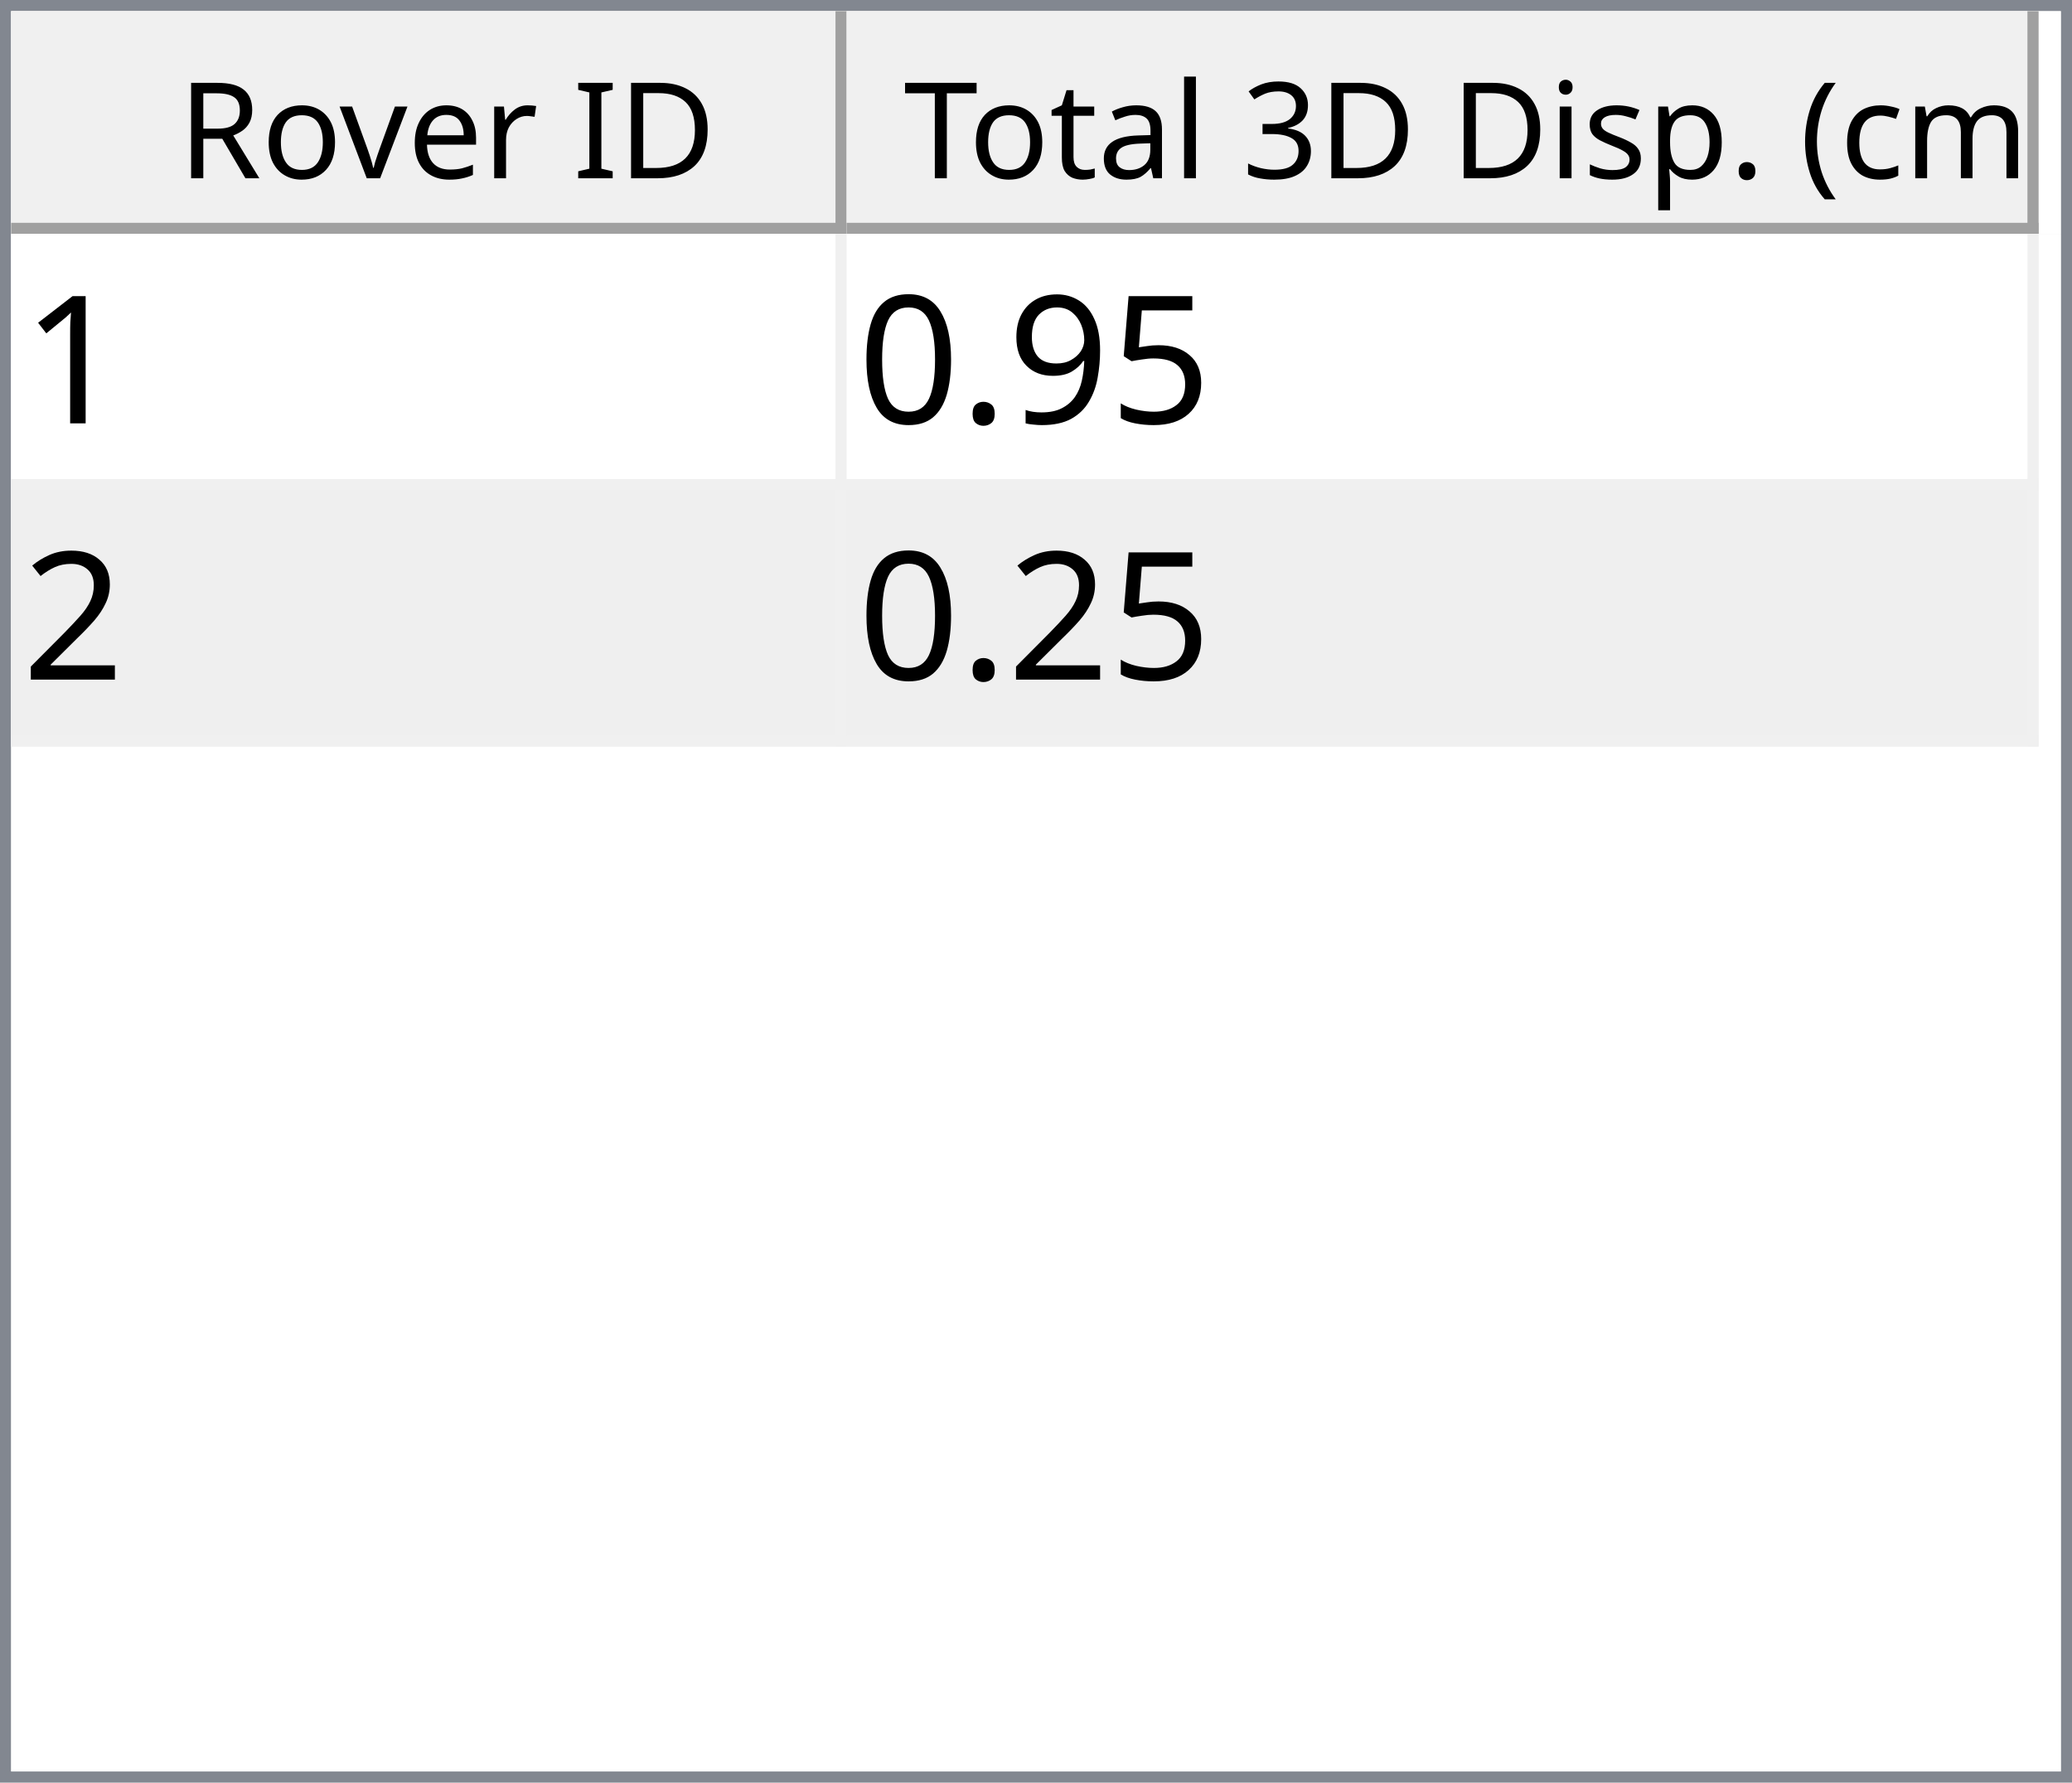
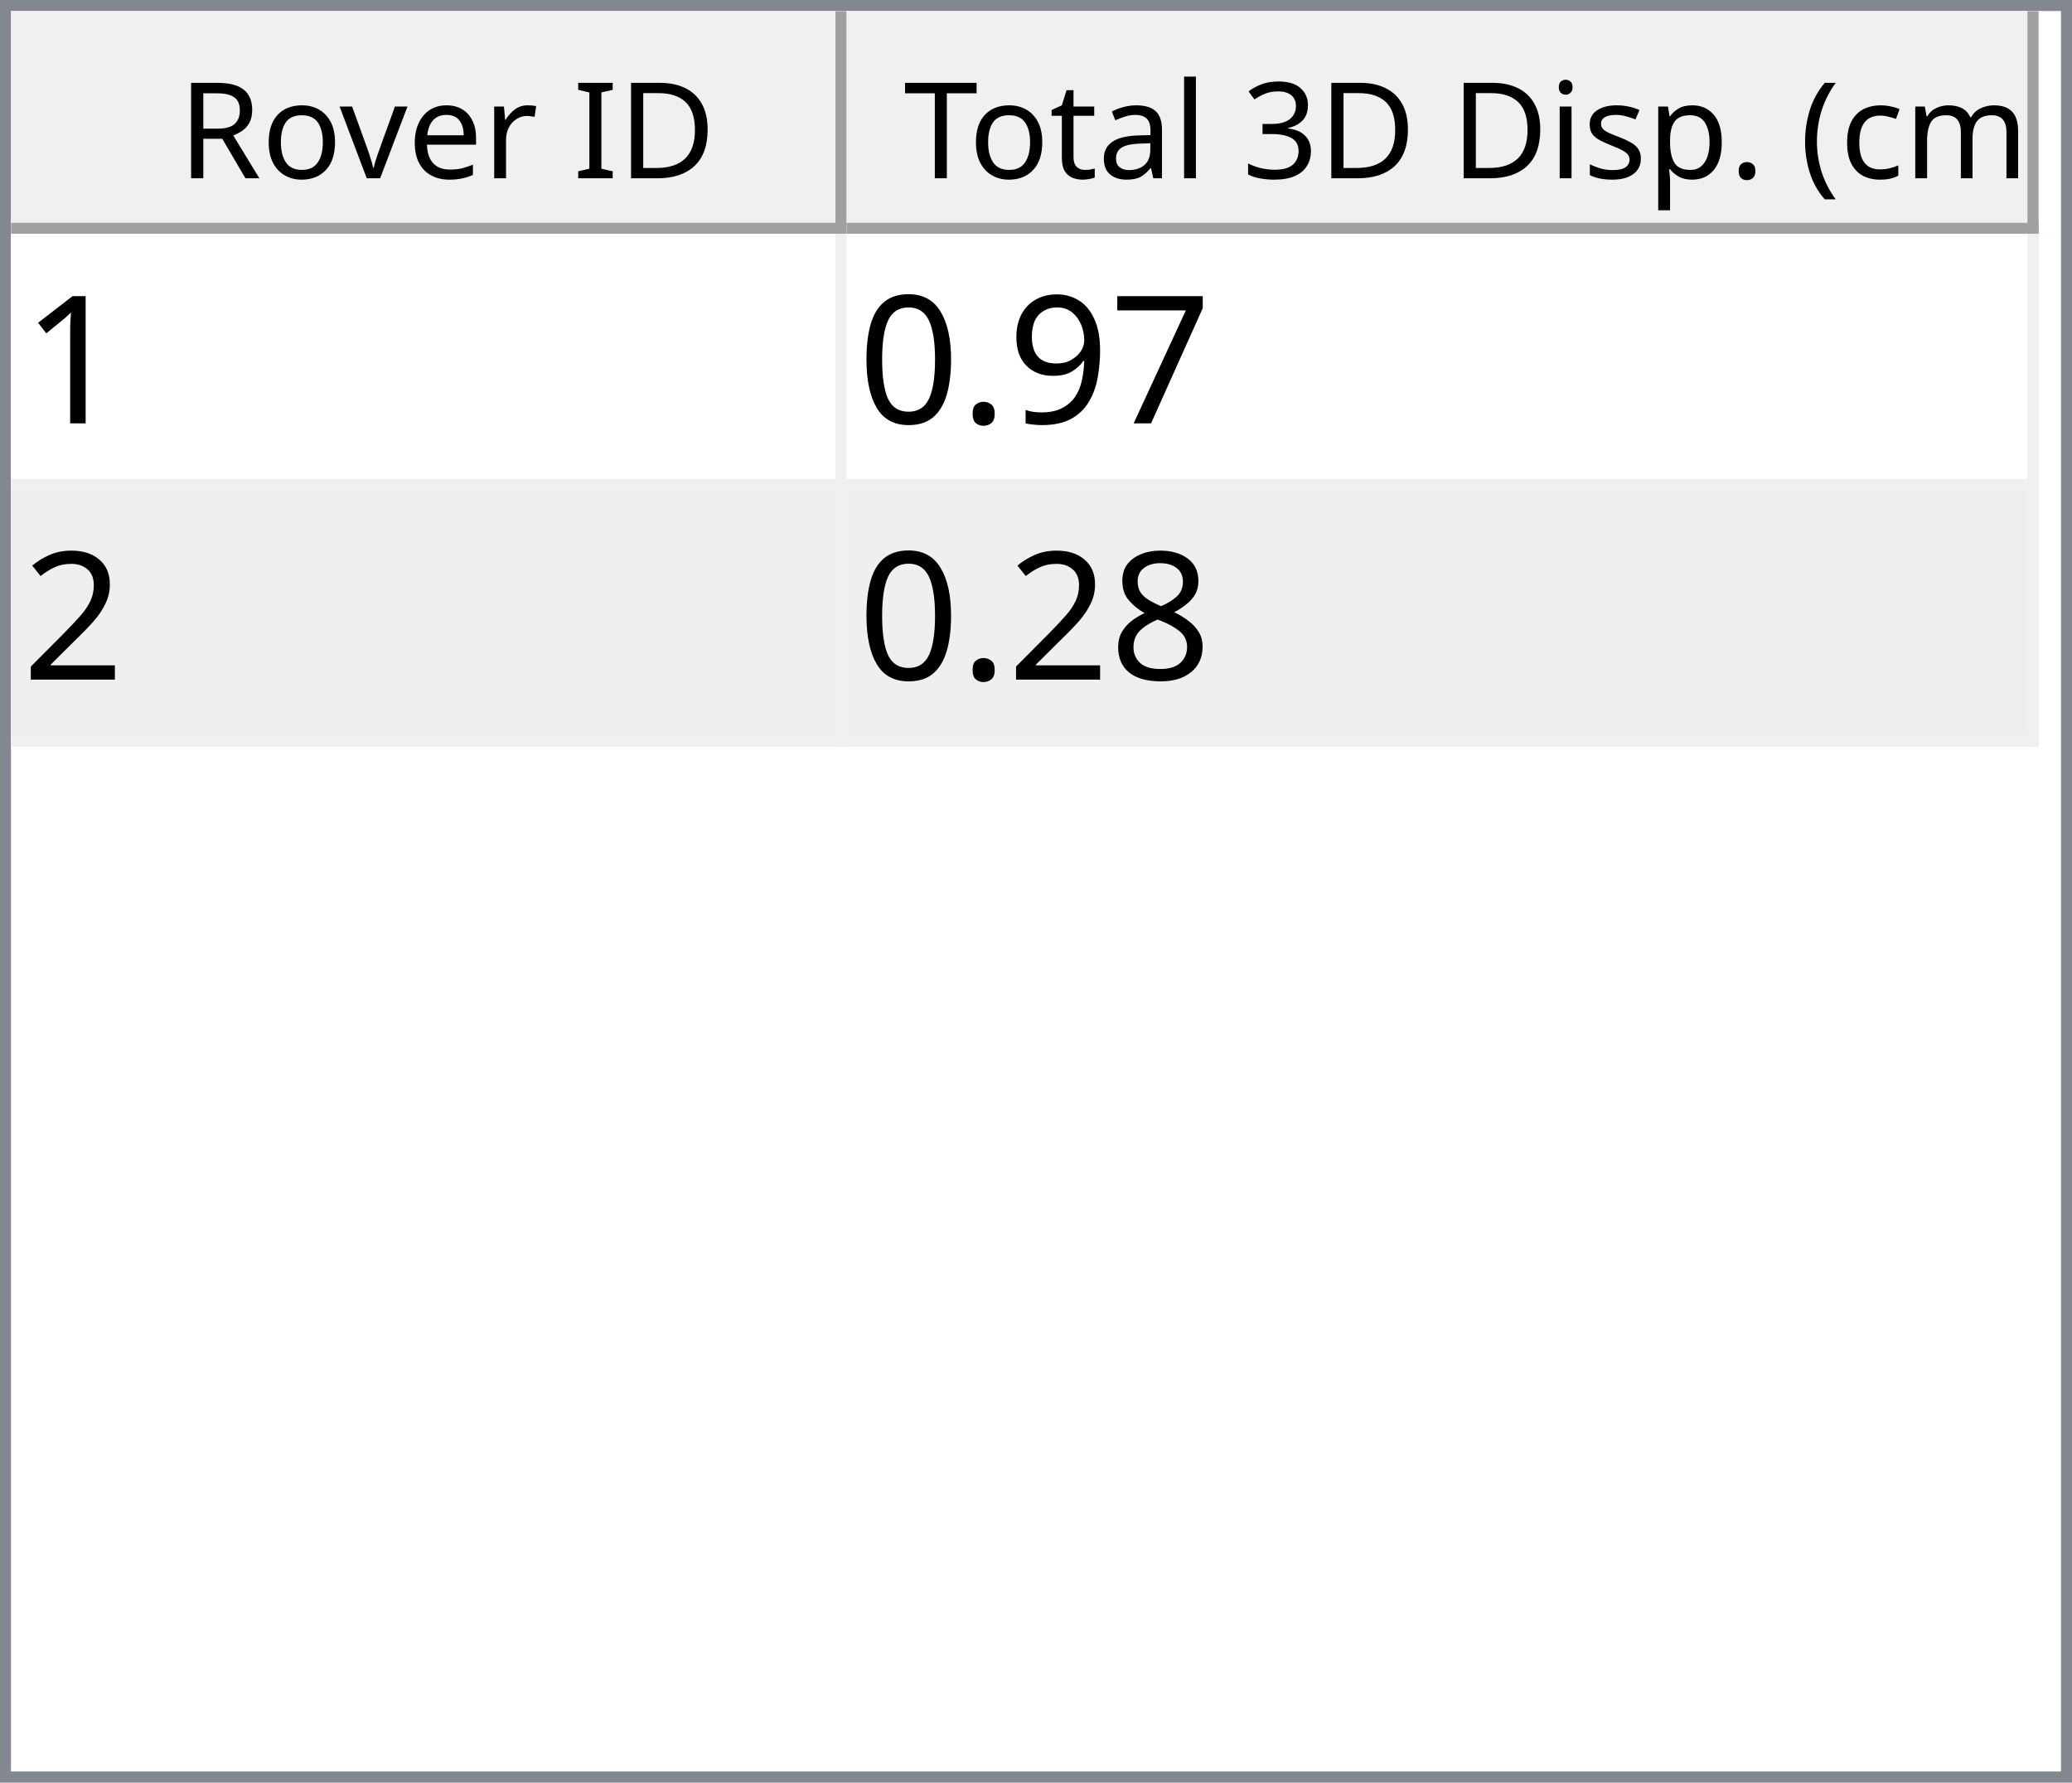
<svg xmlns="http://www.w3.org/2000/svg" style="fill-opacity:1; color-rendering:auto; color-interpolation:auto; text-rendering:auto; stroke:black; stroke-linecap:square; stroke-miterlimit:10; shape-rendering:auto; stroke-opacity:1; fill:black; stroke-dasharray:none; font-weight:normal; stroke-width:1; font-family:'Dialog'; font-style:normal; stroke-linejoin:miter; font-size:12px; stroke-dashoffset:0; image-rendering:auto;" width="186" height="160">
  <defs id="genericDefs" />
  <g>
    <defs id="defs1">
      <clipPath clipPathUnits="userSpaceOnUse" id="clipPath1">
        <path d="M0 0 L186 0 L186 160 L0 160 L0 0 Z" />
      </clipPath>
      <clipPath clipPathUnits="userSpaceOnUse" id="clipPath2">
        <path d="M0 0 L0 160 L186 160 L186 0 Z" />
      </clipPath>
      <clipPath clipPathUnits="userSpaceOnUse" id="clipPath3">
        <path d="M0 0 L0 20 L184 20 L184 0 Z" />
      </clipPath>
      <clipPath clipPathUnits="userSpaceOnUse" id="clipPath4">
        <path d="M0 0 L0 20 L75 20 L75 0 Z" />
      </clipPath>
      <clipPath clipPathUnits="userSpaceOnUse" id="clipPath5">
        <path d="M1 1 L1 19 L74 19 L74 1 Z" />
      </clipPath>
      <clipPath clipPathUnits="userSpaceOnUse" id="clipPath6">
        <path d="M0 0 L0 18 L73 18 L73 0 Z" />
      </clipPath>
      <clipPath clipPathUnits="userSpaceOnUse" id="clipPath7">
        <path d="M-0.5 -0.5 L-0.5 19.5 L74.5 19.5 L74.5 -0.5 Z" />
      </clipPath>
      <clipPath clipPathUnits="userSpaceOnUse" id="clipPath8">
        <path d="M0 0 L0 20 L107 20 L107 0 Z" />
      </clipPath>
      <clipPath clipPathUnits="userSpaceOnUse" id="clipPath9">
        <path d="M1 1 L1 19 L106 19 L106 1 Z" />
      </clipPath>
      <clipPath clipPathUnits="userSpaceOnUse" id="clipPath10">
        <path d="M0 0 L0 18 L105 18 L105 0 Z" />
      </clipPath>
      <clipPath clipPathUnits="userSpaceOnUse" id="clipPath11">
        <path d="M-0.5 -0.5 L-0.5 19.5 L106.5 19.5 L106.5 -0.5 Z" />
      </clipPath>
      <clipPath clipPathUnits="userSpaceOnUse" id="clipPath12">
        <path d="M0 0 L0 138 L184 138 L184 0 Z" />
      </clipPath>
      <clipPath clipPathUnits="userSpaceOnUse" id="clipPath13">
        <path d="M0 0 L0 46 L182 46 L182 0 Z" />
      </clipPath>
      <clipPath clipPathUnits="userSpaceOnUse" id="clipPath14">
        <path d="M-0.5 -0.5 L-0.5 45.5 L181.5 45.5 L181.5 -0.5 Z" />
      </clipPath>
      <clipPath clipPathUnits="userSpaceOnUse" id="clipPath15">
        <path d="M0 0 L0 22 L74 22 L74 0 Z" />
      </clipPath>
      <clipPath clipPathUnits="userSpaceOnUse" id="clipPath16">
        <path d="M0 0 L0 22 L106 22 L106 0 Z" />
      </clipPath>
      <font horiz-adv-x="64.551" id="font1">
        <font-face ascent="107.91" descent="25.098" units-per-em="100" style="font-style:normal; font-family:Segoe UI; font-weight:normal;" />
        <missing-glyph horiz-adv-x="64.551" d="M8.109 0 L8.109 68.266 L56.453 68.266 L56.453 0 L8.109 0 ZM15.328 7.234 L49.219 7.234 L49.219 61.031 L15.328 61.031 L15.328 7.234 Z" />
        <glyph unicode="D" horiz-adv-x="70.117" d="M9.188 0 L9.188 70.016 L28.516 70.016 Q65.531 70.016 65.531 35.891 Q65.531 19.672 55.25 9.836 Q44.969 0 27.734 0 L9.188 0 ZM17.391 62.594 L17.391 7.422 L27.828 7.422 Q41.609 7.422 49.273 14.797 Q56.938 22.172 56.938 35.688 Q56.938 62.594 28.328 62.594 L17.391 62.594 Z" />
        <glyph unicode="I" horiz-adv-x="26.611" d="M17.391 0 L9.188 0 L9.188 70.016 L17.391 70.016 L17.391 0 Z" />
        <glyph unicode=" " horiz-adv-x="27.393" d="" />
        <glyph unicode="r" horiz-adv-x="34.766" d="M34.188 41.891 Q32.078 43.5 28.125 43.5 Q23 43.5 19.555 38.672 Q16.109 33.844 16.109 25.484 L16.109 0 L8.109 0 L8.109 50 L16.109 50 L16.109 39.703 L16.312 39.703 Q18.016 44.969 21.531 47.922 Q25.047 50.875 29.391 50.875 Q32.516 50.875 34.188 50.203 L34.188 41.891 Z" />
        <glyph unicode="e" horiz-adv-x="52.295" d="M48.297 23 L12.984 23 Q13.188 14.656 17.484 10.109 Q21.781 5.562 29.297 5.562 Q37.75 5.562 44.828 11.141 L44.828 3.609 Q38.234 -1.172 27.391 -1.172 Q16.797 -1.172 10.742 5.641 Q4.688 12.453 4.688 24.812 Q4.688 36.469 11.305 43.82 Q17.922 51.172 27.734 51.172 Q37.547 51.172 42.922 44.828 Q48.297 38.484 48.297 27.203 L48.297 23 ZM40.094 29.781 Q40.047 36.719 36.75 40.578 Q33.453 44.438 27.594 44.438 Q21.922 44.438 17.969 40.383 Q14.016 36.328 13.094 29.781 L40.094 29.781 Z" />
        <glyph unicode="v" horiz-adv-x="47.9" d="M47.406 50 L27.484 0 L19.625 0 L0.688 50 L9.469 50 L22.172 13.672 Q23.578 9.672 23.922 6.688 L24.125 6.688 Q24.609 10.453 25.688 13.484 L38.969 50 L47.406 50 Z" />
        <glyph unicode="o" horiz-adv-x="58.594" d="M29 -1.172 Q17.922 -1.172 11.305 5.836 Q4.688 12.844 4.688 24.422 Q4.688 37.016 11.57 44.094 Q18.453 51.172 30.172 51.172 Q41.359 51.172 47.633 44.289 Q53.906 37.406 53.906 25.203 Q53.906 13.234 47.141 6.031 Q40.375 -1.172 29 -1.172 ZM29.594 44.438 Q21.875 44.438 17.383 39.188 Q12.891 33.938 12.891 24.703 Q12.891 15.828 17.43 10.695 Q21.969 5.562 29.594 5.562 Q37.359 5.562 41.531 10.594 Q45.703 15.625 45.703 24.906 Q45.703 34.281 41.531 39.359 Q37.359 44.438 29.594 44.438 Z" />
        <glyph unicode="R" horiz-adv-x="59.814" d="M59.375 0 L49.609 0 L37.891 19.625 Q36.281 22.359 34.766 24.289 Q33.25 26.219 31.664 27.438 Q30.078 28.656 28.25 29.219 Q26.422 29.781 24.125 29.781 L17.391 29.781 L17.391 0 L9.188 0 L9.188 70.016 L30.078 70.016 Q34.672 70.016 38.555 68.867 Q42.438 67.719 45.289 65.375 Q48.141 63.031 49.758 59.547 Q51.375 56.062 51.375 51.375 Q51.375 47.703 50.273 44.656 Q49.172 41.609 47.148 39.211 Q45.125 36.812 42.266 35.133 Q39.406 33.453 35.844 32.516 L35.844 32.328 Q37.594 31.547 38.891 30.547 Q40.188 29.547 41.359 28.18 Q42.531 26.812 43.68 25.078 Q44.828 23.344 46.234 21.047 L59.375 0 ZM17.391 62.594 L17.391 37.203 L28.516 37.203 Q31.594 37.203 34.203 38.133 Q36.812 39.062 38.719 40.797 Q40.625 42.531 41.703 45.047 Q42.781 47.562 42.781 50.688 Q42.781 56.297 39.141 59.445 Q35.5 62.594 28.609 62.594 L17.391 62.594 Z" />
        <glyph unicode=")" horiz-adv-x="30.176" d="M8.297 -15.922 L1.172 -15.922 Q16.406 2.344 16.406 26.812 Q16.406 51.469 1.078 70.016 L8.297 70.016 Q23.531 52.156 23.531 26.703 Q23.531 1.375 8.297 -15.922 Z" />
        <glyph unicode="m" horiz-adv-x="86.133" d="M79.109 0 L71.094 0 L71.094 28.719 Q71.094 37.016 68.531 40.727 Q65.969 44.438 59.906 44.438 Q54.781 44.438 51.195 39.75 Q47.609 35.062 47.609 28.516 L47.609 0 L39.594 0 L39.594 29.688 Q39.594 44.438 28.219 44.438 Q22.953 44.438 19.531 40.016 Q16.109 35.594 16.109 28.516 L16.109 0 L8.109 0 L8.109 50 L16.109 50 L16.109 42.094 L16.312 42.094 Q21.625 51.172 31.844 51.172 Q36.969 51.172 40.773 48.312 Q44.578 45.453 46 40.828 Q51.562 51.172 62.594 51.172 Q79.109 51.172 79.109 30.812 L79.109 0 Z" />
        <glyph unicode="c" horiz-adv-x="46.191" d="M42.188 2.297 Q36.422 -1.172 28.516 -1.172 Q17.828 -1.172 11.258 5.789 Q4.688 12.75 4.688 23.828 Q4.688 36.188 11.766 43.68 Q18.844 51.172 30.672 51.172 Q37.25 51.172 42.281 48.734 L42.281 40.531 Q36.719 44.438 30.375 44.438 Q22.703 44.438 17.797 38.945 Q12.891 33.453 12.891 24.516 Q12.891 15.719 17.508 10.641 Q22.125 5.562 29.891 5.562 Q36.422 5.562 42.188 9.906 L42.188 2.297 Z" />
        <glyph unicode="(" horiz-adv-x="30.176" d="M29.109 -15.922 L21.969 -15.922 Q6.844 1.375 6.844 26.703 Q6.844 52.156 21.969 70.016 L29.203 70.016 Q13.875 51.469 13.875 26.812 Q13.875 2.344 29.109 -15.922 Z" />
        <glyph unicode="." horiz-adv-x="21.68" d="M10.891 -1.078 Q8.641 -1.078 7.055 0.539 Q5.469 2.156 5.469 4.391 Q5.469 6.641 7.055 8.273 Q8.641 9.906 10.891 9.906 Q13.188 9.906 14.797 8.273 Q16.406 6.641 16.406 4.391 Q16.406 2.156 14.797 0.539 Q13.188 -1.078 10.891 -1.078 Z" />
        <glyph unicode="p" horiz-adv-x="58.789" d="M16.312 7.234 L16.109 7.234 L16.109 -23 L8.109 -23 L8.109 50 L16.109 50 L16.109 41.219 L16.312 41.219 Q22.219 51.172 33.594 51.172 Q43.266 51.172 48.688 44.461 Q54.109 37.75 54.109 26.469 Q54.109 13.922 48 6.375 Q41.891 -1.172 31.297 -1.172 Q21.578 -1.172 16.312 7.234 ZM16.109 27.391 L16.109 20.406 Q16.109 14.203 20.141 9.883 Q24.172 5.562 30.375 5.562 Q37.641 5.562 41.773 11.133 Q45.906 16.703 45.906 26.609 Q45.906 34.969 42.047 39.703 Q38.188 44.438 31.594 44.438 Q24.609 44.438 20.359 39.578 Q16.109 34.719 16.109 27.391 Z" />
        <glyph unicode="s" horiz-adv-x="42.432" d="M5.078 1.812 L5.078 10.406 Q11.625 5.562 19.484 5.562 Q30.031 5.562 30.031 12.594 Q30.031 14.594 29.125 15.992 Q28.219 17.391 26.68 18.461 Q25.141 19.531 23.07 20.383 Q21 21.234 18.609 22.172 Q15.281 23.484 12.766 24.828 Q10.25 26.172 8.57 27.859 Q6.891 29.547 6.031 31.695 Q5.172 33.844 5.172 36.719 Q5.172 40.234 6.789 42.945 Q8.406 45.656 11.086 47.484 Q13.766 49.312 17.211 50.242 Q20.656 51.172 24.312 51.172 Q30.812 51.172 35.938 48.922 L35.938 40.828 Q30.422 44.438 23.25 44.438 Q21 44.438 19.195 43.922 Q17.391 43.406 16.094 42.477 Q14.797 41.547 14.086 40.258 Q13.375 38.969 13.375 37.406 Q13.375 35.453 14.086 34.133 Q14.797 32.812 16.164 31.789 Q17.531 30.766 19.484 29.938 Q21.438 29.109 23.922 28.125 Q27.25 26.859 29.883 25.516 Q32.516 24.172 34.375 22.484 Q36.234 20.797 37.234 18.602 Q38.234 16.406 38.234 13.375 Q38.234 9.672 36.602 6.938 Q34.969 4.203 32.234 2.398 Q29.5 0.594 25.93 -0.289 Q22.359 -1.172 18.453 -1.172 Q10.75 -1.172 5.078 1.812 Z" />
        <glyph unicode="i" horiz-adv-x="24.219" d="M12.203 62.703 Q10.062 62.703 8.547 64.164 Q7.031 65.625 7.031 67.875 Q7.031 70.125 8.547 71.609 Q10.062 73.094 12.203 73.094 Q14.406 73.094 15.945 71.609 Q17.484 70.125 17.484 67.875 Q17.484 65.719 15.945 64.211 Q14.406 62.703 12.203 62.703 ZM16.109 0 L8.109 0 L8.109 50 L16.109 50 L16.109 0 Z" />
        <glyph unicode="3" horiz-adv-x="53.906" d="M46.531 19.828 Q46.531 15.094 44.75 11.211 Q42.969 7.328 39.719 4.57 Q36.469 1.812 31.93 0.297 Q27.391 -1.219 21.922 -1.219 Q11.922 -1.219 6 2.594 L6 11.188 Q13.094 5.609 22.219 5.609 Q25.875 5.609 28.828 6.539 Q31.781 7.469 33.906 9.227 Q36.031 10.984 37.18 13.477 Q38.328 15.969 38.328 19.094 Q38.328 32.812 18.797 32.812 L12.984 32.812 L12.984 39.594 L18.5 39.594 Q35.797 39.594 35.797 52.484 Q35.797 64.406 22.609 64.406 Q15.188 64.406 8.688 59.422 L8.688 67.188 Q15.375 71.188 24.609 71.188 Q29 71.188 32.57 69.969 Q36.141 68.75 38.68 66.555 Q41.219 64.359 42.609 61.281 Q44 58.203 44 54.5 Q44 40.672 30.031 36.719 L30.031 36.531 Q33.594 36.141 36.625 34.797 Q39.656 33.453 41.852 31.305 Q44.047 29.156 45.289 26.25 Q46.531 23.344 46.531 19.828 Z" />
        <glyph unicode="l" horiz-adv-x="24.219" d="M16.109 0 L8.109 0 L8.109 74.031 L16.109 74.031 L16.109 0 Z" />
        <glyph unicode="a" horiz-adv-x="50.879" d="M43.891 0 L35.891 0 L35.891 7.812 L35.688 7.812 Q30.469 -1.172 20.312 -1.172 Q12.844 -1.172 8.617 2.781 Q4.391 6.734 4.391 13.281 Q4.391 27.297 20.906 29.594 L35.891 31.688 Q35.891 44.438 25.594 44.438 Q16.547 44.438 9.281 38.281 L9.281 46.484 Q16.656 51.172 26.266 51.172 Q43.891 51.172 43.891 32.516 L43.891 0 ZM35.891 25.297 L23.828 23.641 Q18.266 22.859 15.43 20.875 Q12.594 18.891 12.594 13.875 Q12.594 10.203 15.211 7.883 Q17.828 5.562 22.172 5.562 Q28.125 5.562 32.008 9.742 Q35.891 13.922 35.891 20.312 L35.891 25.297 Z" />
        <glyph unicode="t" horiz-adv-x="33.887" d="M31.297 0.484 Q28.469 -1.078 23.828 -1.078 Q10.688 -1.078 10.688 13.578 L10.688 43.172 L2.094 43.172 L2.094 50 L10.688 50 L10.688 62.203 L18.703 64.797 L18.703 50 L31.297 50 L31.297 43.172 L18.703 43.172 L18.703 14.984 Q18.703 9.969 20.414 7.82 Q22.125 5.672 26.078 5.672 Q29.109 5.672 31.297 7.328 L31.297 0.484 Z" />
        <glyph unicode="T" horiz-adv-x="52.393" d="M50.594 62.594 L30.375 62.594 L30.375 0 L22.172 0 L22.172 62.594 L2 62.594 L2 70.016 L50.594 70.016 L50.594 62.594 Z" />
      </font>
      <font horiz-adv-x="75.0" id="font2">
        <font-face ascent="100.537" descent="21.973" units-per-em="100" style="font-style:normal; font-family:sans-serif; font-weight:normal;" />
        <missing-glyph horiz-adv-x="75.0" d="M12.5 0 L12.5 62.5 L62.5 62.5 L62.5 0 L12.5 0 ZM14.062 1.562 L60.938 1.562 L60.938 60.938 L14.062 60.938 L14.062 1.562 Z" />
        <glyph unicode="1" horiz-adv-x="55.615" d="M37.25 0 L28.469 0 L28.469 56 Q25.297 52.984 20.141 49.953 Q14.984 46.922 10.891 45.406 L10.891 53.906 Q18.266 57.375 23.781 62.305 Q29.297 67.234 31.594 71.875 L37.25 71.875 L37.25 0 Z" />
-         <glyph unicode="5" horiz-adv-x="55.615" d="M4.156 18.75 L13.375 19.531 Q14.406 12.797 18.141 9.398 Q21.875 6 27.156 6 Q33.5 6 37.891 10.789 Q42.281 15.578 42.281 23.484 Q42.281 31 38.062 35.352 Q33.844 39.703 27 39.703 Q22.75 39.703 19.336 37.773 Q15.922 35.844 13.969 32.766 L5.719 33.844 L12.641 70.609 L48.25 70.609 L48.25 62.203 L19.672 62.203 L15.828 42.969 Q22.266 47.469 29.344 47.469 Q38.719 47.469 45.164 40.969 Q51.609 34.469 51.609 24.266 Q51.609 14.547 45.953 7.469 Q39.062 -1.219 27.156 -1.219 Q17.391 -1.219 11.211 4.25 Q5.031 9.719 4.156 18.75 Z" />
+         <glyph unicode="7" horiz-adv-x="55.615" d="M4.734 62.203 L4.734 70.656 L51.078 70.656 L51.078 63.812 Q44.234 56.547 37.523 44.484 Q30.812 32.422 27.156 19.672 Q24.516 10.688 23.781 0 L14.75 0 Q14.891 8.453 18.062 20.414 Q21.234 32.375 27.172 43.484 Q33.109 54.594 39.797 62.203 L4.734 62.203 Z" />
        <glyph unicode="9" horiz-adv-x="55.615" d="M5.469 16.547 L13.922 17.328 Q14.984 11.375 18.016 8.688 Q21.047 6 25.781 6 Q29.828 6 32.883 7.859 Q35.938 9.719 37.891 12.82 Q39.844 15.922 41.164 21.195 Q42.484 26.469 42.484 31.938 Q42.484 32.516 42.438 33.688 Q39.797 29.5 35.234 26.883 Q30.672 24.266 25.344 24.266 Q16.453 24.266 10.305 30.711 Q4.156 37.156 4.156 47.703 Q4.156 58.594 10.578 65.234 Q17 71.875 26.656 71.875 Q33.641 71.875 39.43 68.117 Q45.219 64.359 48.219 57.398 Q51.219 50.438 51.219 37.25 Q51.219 23.531 48.242 15.406 Q45.266 7.281 39.383 3.031 Q33.5 -1.219 25.594 -1.219 Q17.188 -1.219 11.867 3.445 Q6.547 8.109 5.469 16.547 ZM41.453 48.141 Q41.453 55.719 37.43 60.156 Q33.406 64.594 27.734 64.594 Q21.875 64.594 17.531 59.812 Q13.188 55.031 13.188 47.406 Q13.188 40.578 17.312 36.305 Q21.438 32.031 27.484 32.031 Q33.594 32.031 37.523 36.305 Q41.453 40.578 41.453 48.141 Z" />
        <glyph unicode="." horiz-adv-x="27.783" d="M9.078 0 L9.078 10.016 L19.094 10.016 L19.094 0 L9.078 0 Z" />
        <glyph unicode="0" horiz-adv-x="55.615" d="M4.156 35.297 Q4.156 48 6.766 55.742 Q9.375 63.484 14.523 67.68 Q19.672 71.875 27.484 71.875 Q33.25 71.875 37.594 69.555 Q41.938 67.234 44.773 62.867 Q47.609 58.5 49.219 52.227 Q50.828 45.953 50.828 35.297 Q50.828 22.703 48.242 14.969 Q45.656 7.234 40.508 3.008 Q35.359 -1.219 27.484 -1.219 Q17.141 -1.219 11.234 6.203 Q4.156 15.141 4.156 35.297 ZM13.188 35.297 Q13.188 17.672 17.312 11.836 Q21.438 6 27.484 6 Q33.547 6 37.672 11.859 Q41.797 17.719 41.797 35.297 Q41.797 52.984 37.672 58.789 Q33.547 64.594 27.391 64.594 Q21.344 64.594 17.719 59.469 Q13.188 52.938 13.188 35.297 Z" />
        <glyph unicode="2" horiz-adv-x="55.615" d="M50.344 8.453 L50.344 0 L3.031 0 Q2.938 3.172 4.047 6.109 Q5.859 10.938 9.836 15.625 Q13.812 20.312 21.344 26.469 Q33.016 36.031 37.117 41.625 Q41.219 47.219 41.219 52.203 Q41.219 57.422 37.477 61.008 Q33.734 64.594 27.734 64.594 Q21.391 64.594 17.578 60.789 Q13.766 56.984 13.719 50.25 L4.688 51.172 Q5.609 61.281 11.664 66.578 Q17.719 71.875 27.938 71.875 Q38.234 71.875 44.242 66.164 Q50.25 60.453 50.25 52 Q50.25 47.703 48.492 43.555 Q46.734 39.406 42.656 34.812 Q38.578 30.219 29.109 22.219 Q21.188 15.578 18.945 13.211 Q16.703 10.844 15.234 8.453 L50.344 8.453 Z" />
+         <glyph unicode="8" horiz-adv-x="55.615" d="M17.672 38.812 Q12.203 40.828 9.57 44.539 Q6.938 48.25 6.938 53.422 Q6.938 61.234 12.555 66.555 Q18.172 71.875 27.484 71.875 Q36.859 71.875 42.578 66.43 Q48.297 60.984 48.297 53.172 Q48.297 48.188 45.68 44.508 Q43.062 40.828 37.75 38.812 Q44.344 36.672 47.781 31.883 Q51.219 27.094 51.219 20.453 Q51.219 11.281 44.727 5.031 Q38.234 -1.219 27.641 -1.219 Q17.047 -1.219 10.547 5.055 Q4.047 11.328 4.047 20.703 Q4.047 27.688 7.594 32.398 Q11.141 37.109 17.672 38.812 ZM15.922 53.719 Q15.922 48.641 19.195 45.414 Q22.469 42.188 27.688 42.188 Q32.766 42.188 36.016 45.383 Q39.266 48.578 39.266 53.219 Q39.266 58.062 35.914 61.359 Q32.562 64.656 27.594 64.656 Q22.562 64.656 19.242 61.43 Q15.922 58.203 15.922 53.719 ZM13.094 20.656 Q13.094 16.891 14.875 13.375 Q16.656 9.859 20.172 7.93 Q23.688 6 27.734 6 Q34.031 6 38.133 10.055 Q42.234 14.109 42.234 20.359 Q42.234 26.703 38.016 30.859 Q33.797 35.016 27.438 35.016 Q21.234 35.016 17.164 30.914 Q13.094 26.812 13.094 20.656 Z" />
      </font>
    </defs>
    <g style="fill:white; stroke:white;">
      <rect x="0" y="0" width="186" style="clip-path:url(#clipPath1); stroke:none;" height="160" />
    </g>
    <g style="fill:white; text-rendering:optimizeSpeed; color-rendering:optimizeSpeed; image-rendering:optimizeSpeed; shape-rendering:crispEdges; stroke:white; color-interpolation:sRGB;">
      <rect x="0" width="186" height="160" y="0" style="stroke:none;" />
      <path style="stroke:none;" d="M0 160 L186 160 L186 0 L0 0 Z" />
    </g>
    <g style="fill:rgb(240,240,240); font-family:'Segoe UI'; stroke:rgb(240,240,240);">
      <rect x="0" y="0" width="186" style="clip-path:url(#clipPath2); stroke:none;" height="160" />
    </g>
    <g style="fill:rgb(130,135,144); font-family:'Segoe UI'; stroke:rgb(130,135,144);">
      <path d="M0 0 L186 0 L186 160 L0 160 L0 0 ZM1 1 L185 1 L185 159 L1 159 L1 1 Z" style="fill-rule:evenodd; clip-path:url(#clipPath2); stroke:none;" />
    </g>
    <g style="fill:white; font-family:'Segoe UI'; stroke:white;" transform="translate(1,1)">
      <rect x="0" y="0" width="184" style="clip-path:url(#clipPath3); stroke:none;" height="20" />
    </g>
    <g style="fill:rgb(240,240,240); font-family:'Segoe UI'; stroke:rgb(240,240,240);" transform="translate(1,1)">
      <rect x="0" y="0" width="75" style="clip-path:url(#clipPath4); stroke:none;" height="20" />
    </g>
    <g style="font-family:'Segoe UI';" transform="translate(2,2)">
      <text x="14" xml:space="preserve" y="14" style="clip-path:url(#clipPath6); stroke:none;">Rover ID</text>
    </g>
    <g style="fill:rgb(160,160,160); font-family:'Segoe UI'; stroke:rgb(160,160,160); stroke-linejoin:bevel;" transform="translate(1.5,1.5)">
      <line x1="74" x2="74" y1="0" style="fill:none; clip-path:url(#clipPath7);" y2="19" />
    </g>
    <g style="fill:rgb(160,160,160); font-family:'Segoe UI'; stroke:rgb(160,160,160); stroke-linejoin:bevel;" transform="matrix(1,0,0,1,1,1) translate(0.5,0.5)">
      <line x1="0" x2="74" y1="19" style="fill:none; clip-path:url(#clipPath7);" y2="19" />
    </g>
    <g style="fill:rgb(240,240,240); font-family:'Segoe UI'; stroke:rgb(240,240,240);" transform="translate(76,1)">
      <rect x="0" y="0" width="107" style="clip-path:url(#clipPath8); stroke:none;" height="20" />
    </g>
    <g style="font-family:'Segoe UI';" transform="translate(77,2)">
      <text x="1" xml:space="preserve" y="14" style="clip-path:url(#clipPath10); stroke:none;"> Total 3D Disp. (cm)</text>
    </g>
    <g style="fill:rgb(160,160,160); font-family:'Segoe UI'; stroke:rgb(160,160,160); stroke-linejoin:bevel;" transform="translate(76.5,1.5)">
      <line x1="106" x2="106" y1="0" style="fill:none; clip-path:url(#clipPath11);" y2="19" />
    </g>
    <g style="fill:rgb(160,160,160); font-family:'Segoe UI'; stroke:rgb(160,160,160); stroke-linejoin:bevel;" transform="matrix(1,0,0,1,76,1) translate(0.5,0.5)">
      <line x1="0" x2="106" y1="19" style="fill:none; clip-path:url(#clipPath11);" y2="19" />
    </g>
    <g style="fill:white; font-family:'Segoe UI'; stroke:white;" transform="translate(1,21)">
      <rect x="0" y="0" width="184" style="clip-path:url(#clipPath12); stroke:none;" height="138" />
    </g>
    <g style="fill:rgb(240,240,240); font-size:16px; font-family:sans-serif; stroke:rgb(240,240,240);" transform="translate(1,21)">
      <rect x="0" y="0" width="182" style="clip-path:url(#clipPath13); stroke:none;" height="46" />
      <line transform="translate(0.5,0.5)" x1="0" x2="181" y1="22" style="clip-path:url(#clipPath14); fill:none; stroke-linejoin:bevel;" y2="22" />
    </g>
    <g transform="matrix(1,0,0,1,1,21) translate(0.5,0.5)" style="fill:rgb(240,240,240); font-size:16px; font-family:sans-serif; stroke:rgb(240,240,240); stroke-linejoin:bevel;">
      <line x1="0" x2="181" y1="45" style="fill:none; clip-path:url(#clipPath14);" y2="45" />
    </g>
    <g transform="matrix(1,0,0,1,1,21) translate(0.5,0.5)" style="fill:rgb(240,240,240); font-size:16px; font-family:sans-serif; stroke:rgb(240,240,240); stroke-linejoin:bevel;">
      <line x1="74" x2="74" y1="0" style="fill:none; clip-path:url(#clipPath14);" y2="45" />
    </g>
    <g transform="matrix(1,0,0,1,1,21) translate(0.5,0.5)" style="fill:rgb(240,240,240); font-size:16px; font-family:sans-serif; stroke:rgb(240,240,240); stroke-linejoin:bevel;">
      <line x1="181" x2="181" y1="0" style="fill:none; clip-path:url(#clipPath14);" y2="45" />
    </g>
    <g style="fill:white; font-size:16px; font-family:sans-serif; stroke:white;" transform="matrix(1,0,0,1,1,21)">
      <rect x="0" y="0" width="74" style="clip-path:url(#clipPath15); stroke:none;" height="22" />
      <text x="1" y="17" style="fill:black; clip-path:url(#clipPath15); stroke:none;" xml:space="preserve">1</text>
    </g>
    <g style="fill:white; font-size:16px; font-family:sans-serif; stroke:white;" transform="matrix(1,0,0,1,1,21) translate(75,0)">
      <rect x="0" y="0" width="106" style="clip-path:url(#clipPath16); stroke:none;" height="22" />
-       <text x="1" y="17" style="fill:black; clip-path:url(#clipPath16); stroke:none;" xml:space="preserve">0.95</text>
+       <text x="1" y="17" style="fill:black; clip-path:url(#clipPath16); stroke:none;" xml:space="preserve">0.97</text>
    </g>
    <g style="fill:rgb(239,239,239); font-size:16px; font-family:sans-serif; stroke:rgb(239,239,239);" transform="matrix(1,0,0,1,1,21) translate(0,23)">
      <rect x="0" y="0" width="74" style="clip-path:url(#clipPath15); stroke:none;" height="22" />
      <text x="1" y="17" style="fill:black; clip-path:url(#clipPath15); stroke:none;" xml:space="preserve">2</text>
    </g>
    <g style="fill:rgb(239,239,239); font-size:16px; font-family:sans-serif; stroke:rgb(239,239,239);" transform="matrix(1,0,0,1,1,21) translate(75,23)">
      <rect x="0" y="0" width="106" style="clip-path:url(#clipPath16); stroke:none;" height="22" />
-       <text x="1" y="17" style="fill:black; clip-path:url(#clipPath16); stroke:none;" xml:space="preserve">0.25</text>
+       <text x="1" y="17" style="fill:black; clip-path:url(#clipPath16); stroke:none;" xml:space="preserve">0.28</text>
    </g>
  </g>
</svg>
